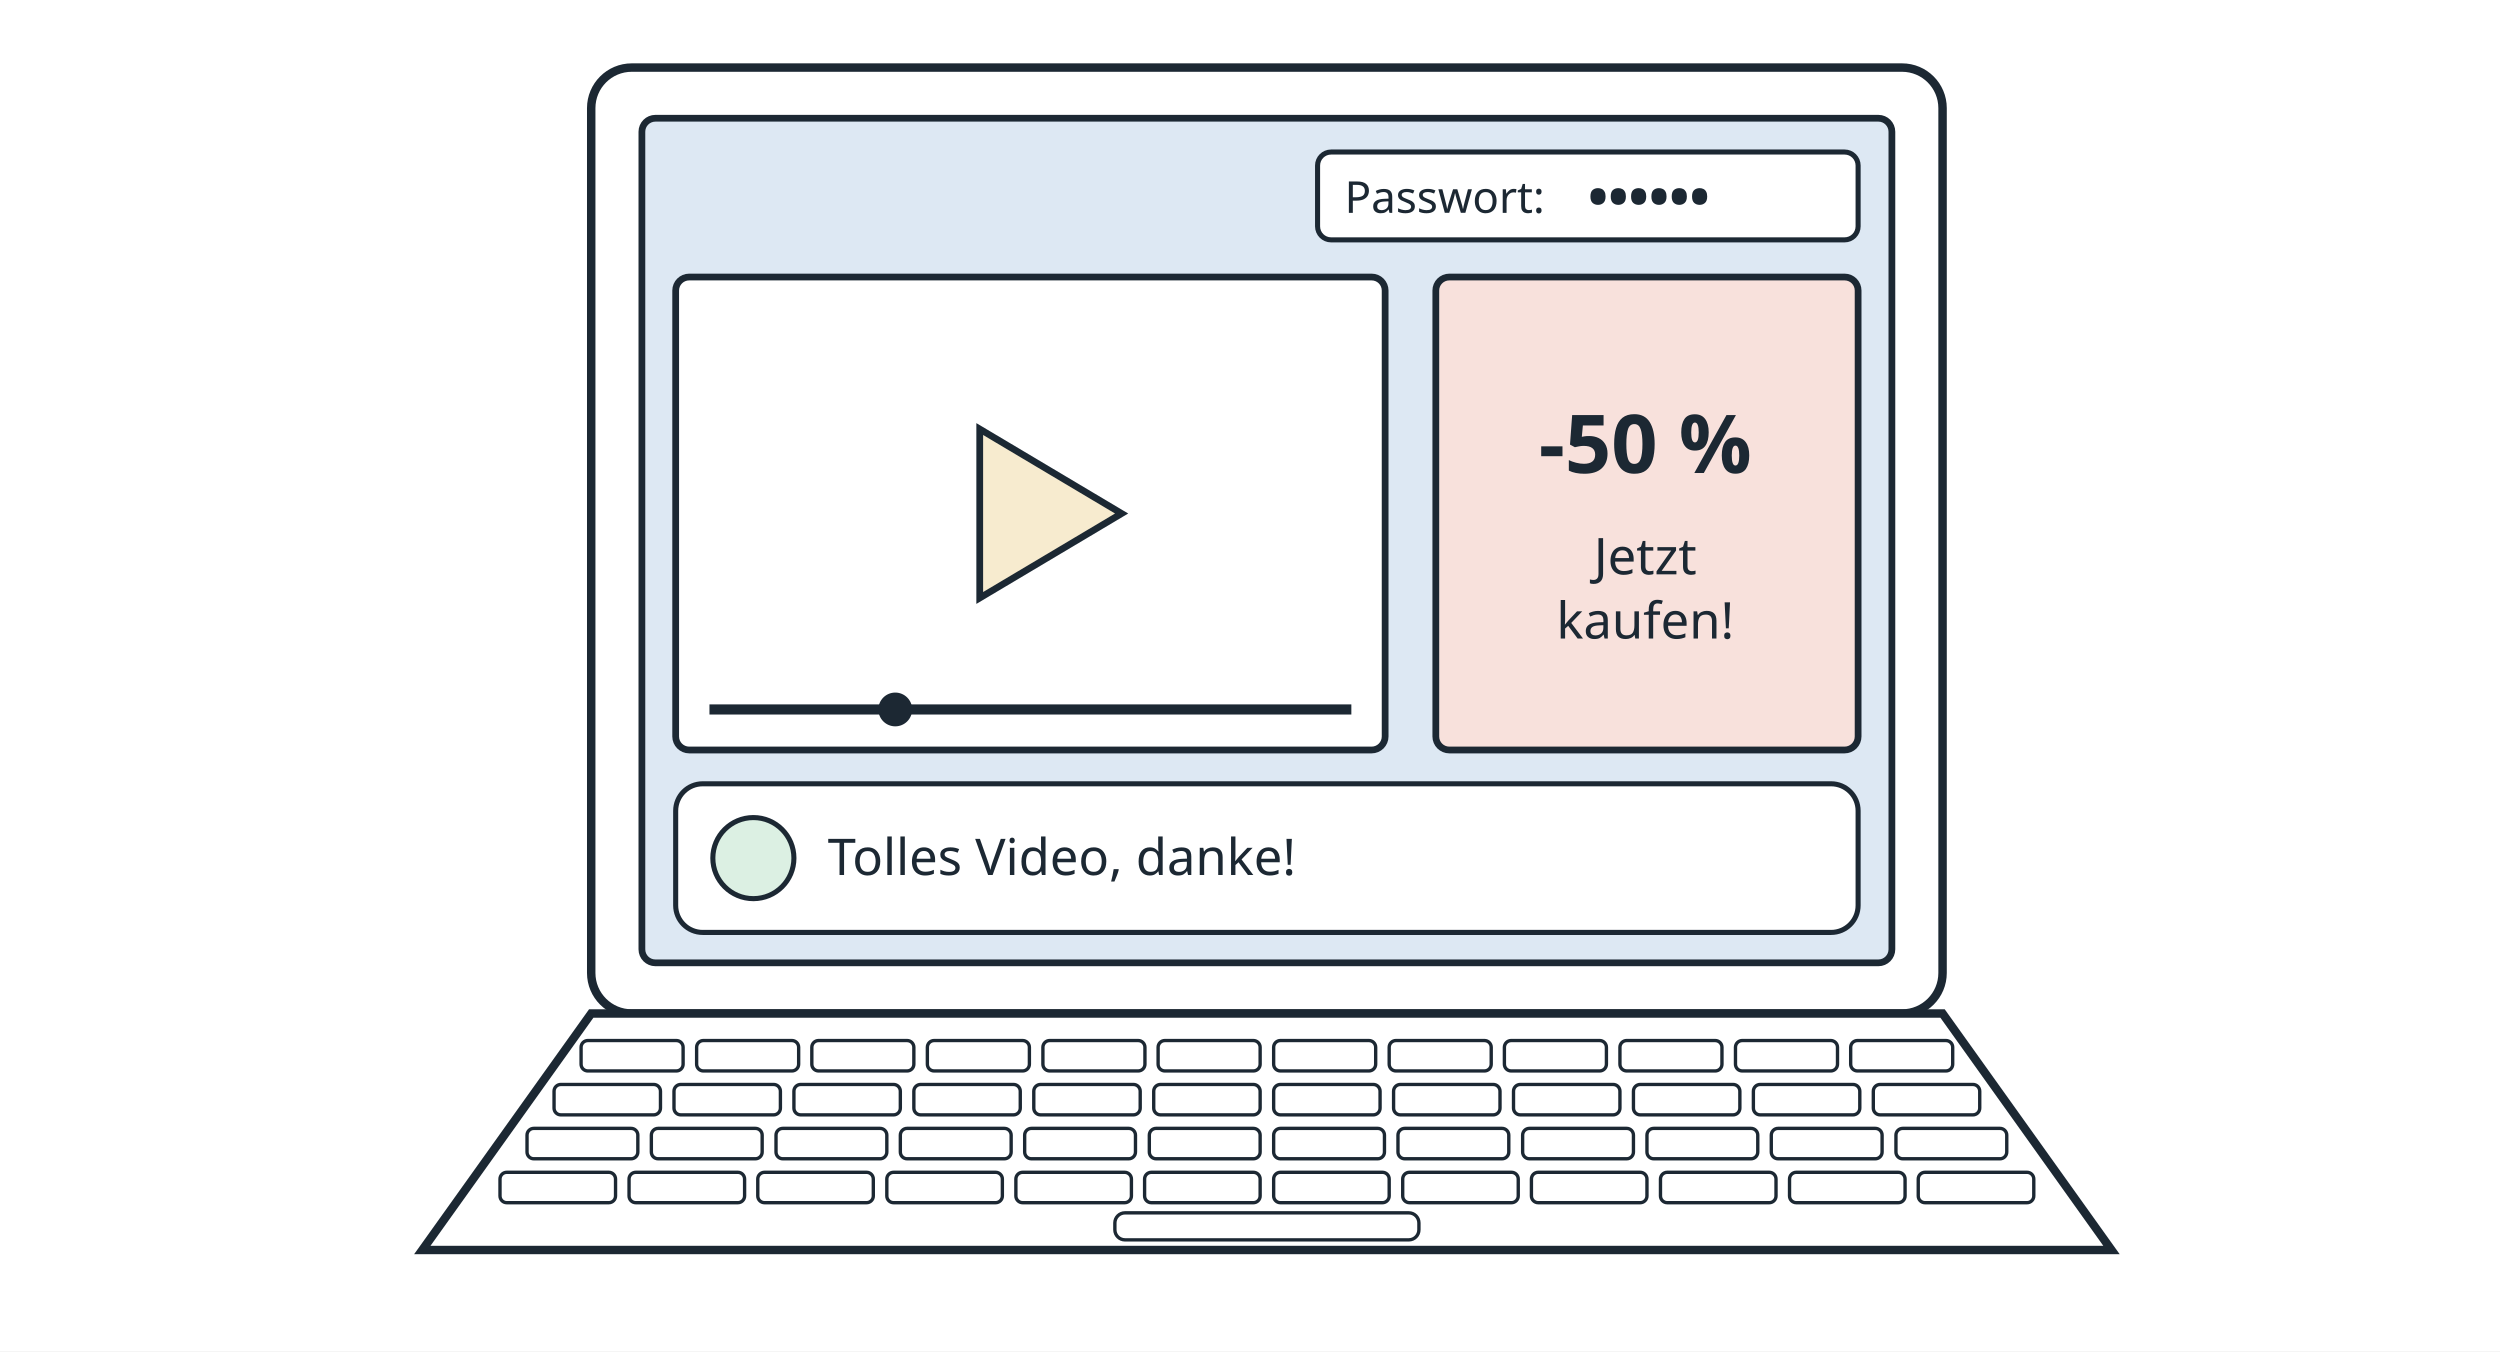
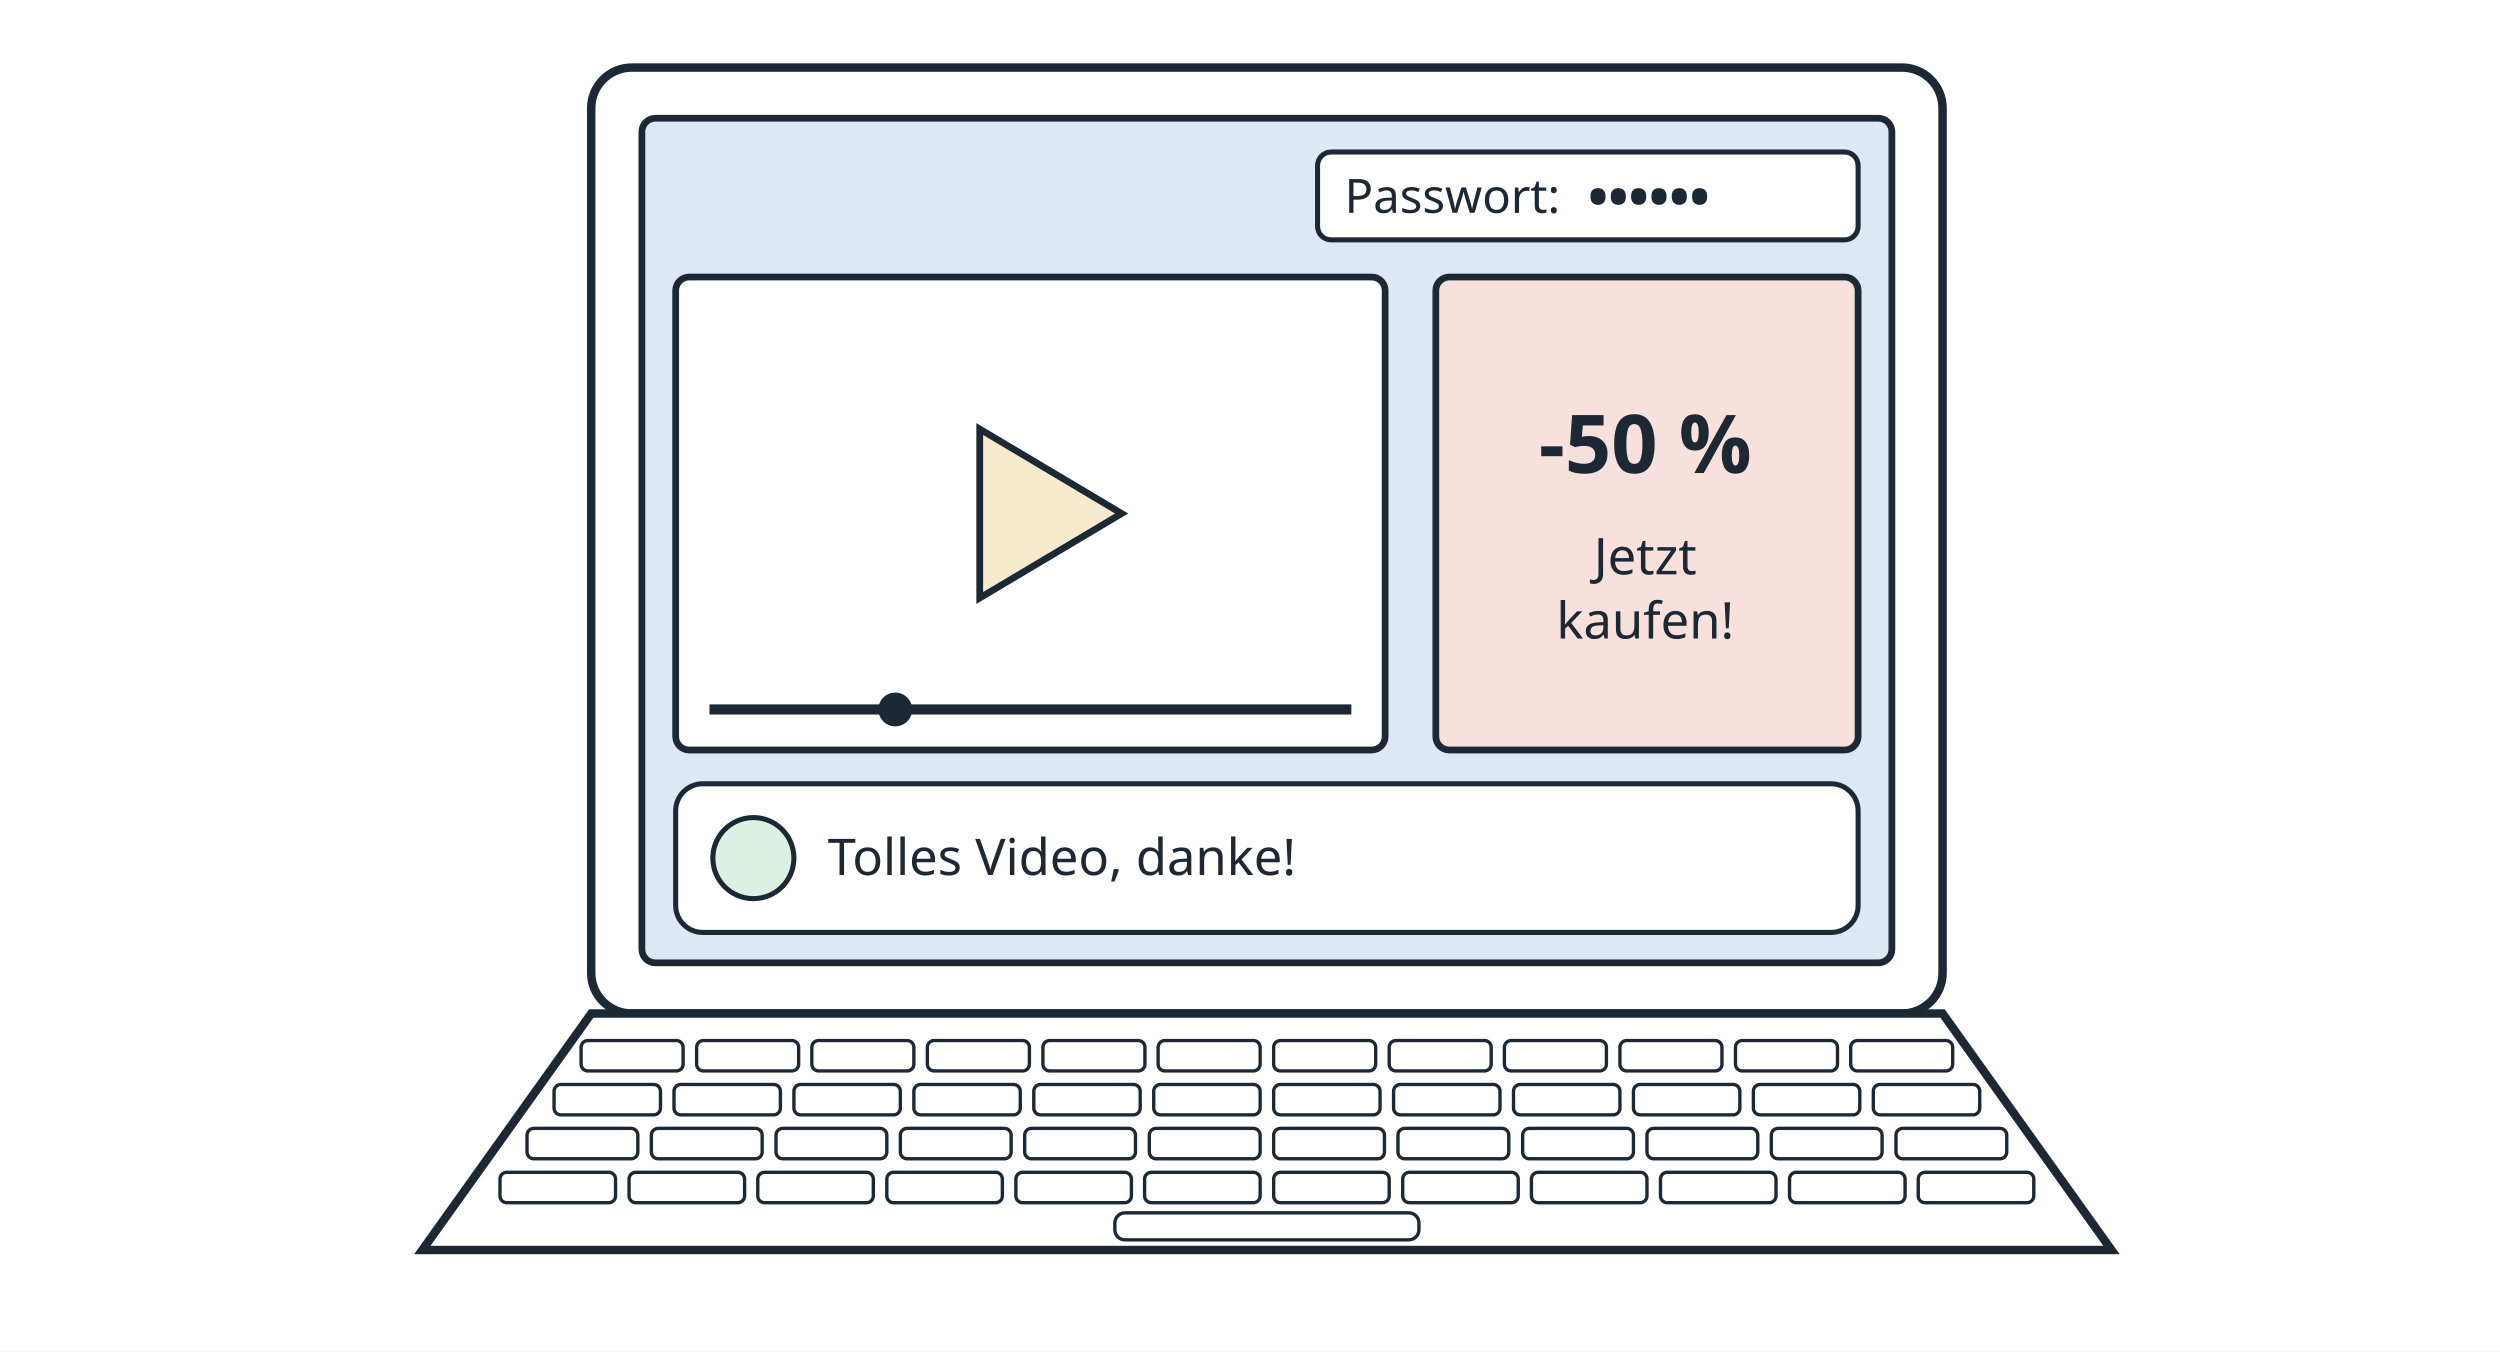
<svg xmlns="http://www.w3.org/2000/svg" viewBox="0 0 740 400" width="740" height="400" role="img" font-family="sans-serif">
  <rect x="0" y="0" width="740" height="400" fill="#ffffff" />
  <rect x="175" y="20" width="400" height="280" rx="12" fill="#ffffff" stroke="#1c2833" stroke-width="2.5" />
  <rect x="190" y="35" width="370" height="250" rx="4" fill="#dde8f3" stroke="#1c2833" stroke-width="2" />
  <rect x="390" y="45" width="160" height="26" rx="4" fill="#ffffff" stroke="#1c2833" stroke-width="1.5" />
-   <text x="398" y="63" font-size="13" fill="#1c2833" text-anchor="start">Passwort:</text>
+   <text x="398" y="63" font-size="14" fill="#1c2833" text-anchor="start">Passwort:</text>
  <text x="470" y="64" font-size="16" fill="#1c2833" text-anchor="start" font-weight="bold">••••••</text>
  <rect x="200" y="82" width="210" height="140" rx="4" fill="#ffffff" stroke="#1c2833" stroke-width="2" />
  <path d="M290 127 L290 177 L332 152 Z" fill="#f7ebcf" stroke="#1c2833" stroke-width="2" />
  <line x1="210" y1="210" x2="400" y2="210" stroke="#1c2833" stroke-width="3" />
  <circle cx="265" cy="210" r="5" fill="#1c2833" />
  <rect x="425" y="82" width="125" height="140" rx="4" fill="#f8e1dc" stroke="#1c2833" stroke-width="2" />
  <text x="487" y="140" font-size="24" fill="#1c2833" text-anchor="middle" font-weight="bold">-50 %</text>
  <text x="487" y="170" font-size="15" fill="#1c2833" text-anchor="middle">Jetzt</text>
  <text x="487" y="189" font-size="15" fill="#1c2833" text-anchor="middle">kaufen!</text>
  <rect x="200" y="232" width="350" height="44" rx="8" fill="#ffffff" stroke="#1c2833" stroke-width="1.5" />
  <circle cx="223" cy="254" r="12" fill="#dcf0e3" stroke="#1c2833" stroke-width="1.5" />
  <text x="245" y="259" font-size="15" fill="#1c2833" text-anchor="start">Tolles Video, danke!</text>
  <path d="M175 300 L575 300 L625 370 L125 370 Z" fill="#ffffff" stroke="#1c2833" stroke-width="2.5" />
  <rect x="172.0" y="308" width="30.2" height="9" rx="2" fill="#ffffff" stroke="#1c2833" stroke-width="1" />
  <rect x="206.2" y="308" width="30.2" height="9" rx="2" fill="#ffffff" stroke="#1c2833" stroke-width="1" />
  <rect x="240.3" y="308" width="30.2" height="9" rx="2" fill="#ffffff" stroke="#1c2833" stroke-width="1" />
  <rect x="274.5" y="308" width="30.2" height="9" rx="2" fill="#ffffff" stroke="#1c2833" stroke-width="1" />
  <rect x="308.7" y="308" width="30.2" height="9" rx="2" fill="#ffffff" stroke="#1c2833" stroke-width="1" />
  <rect x="342.8" y="308" width="30.2" height="9" rx="2" fill="#ffffff" stroke="#1c2833" stroke-width="1" />
  <rect x="377.0" y="308" width="30.2" height="9" rx="2" fill="#ffffff" stroke="#1c2833" stroke-width="1" />
  <rect x="411.2" y="308" width="30.2" height="9" rx="2" fill="#ffffff" stroke="#1c2833" stroke-width="1" />
  <rect x="445.3" y="308" width="30.2" height="9" rx="2" fill="#ffffff" stroke="#1c2833" stroke-width="1" />
  <rect x="479.5" y="308" width="30.2" height="9" rx="2" fill="#ffffff" stroke="#1c2833" stroke-width="1" />
  <rect x="513.7" y="308" width="30.2" height="9" rx="2" fill="#ffffff" stroke="#1c2833" stroke-width="1" />
  <rect x="547.8" y="308" width="30.2" height="9" rx="2" fill="#ffffff" stroke="#1c2833" stroke-width="1" />
  <rect x="164.0" y="321" width="31.5" height="9" rx="2" fill="#ffffff" stroke="#1c2833" stroke-width="1" />
  <rect x="199.5" y="321" width="31.5" height="9" rx="2" fill="#ffffff" stroke="#1c2833" stroke-width="1" />
  <rect x="235.0" y="321" width="31.5" height="9" rx="2" fill="#ffffff" stroke="#1c2833" stroke-width="1" />
  <rect x="270.5" y="321" width="31.5" height="9" rx="2" fill="#ffffff" stroke="#1c2833" stroke-width="1" />
  <rect x="306.0" y="321" width="31.5" height="9" rx="2" fill="#ffffff" stroke="#1c2833" stroke-width="1" />
  <rect x="341.5" y="321" width="31.5" height="9" rx="2" fill="#ffffff" stroke="#1c2833" stroke-width="1" />
  <rect x="377.0" y="321" width="31.5" height="9" rx="2" fill="#ffffff" stroke="#1c2833" stroke-width="1" />
  <rect x="412.5" y="321" width="31.5" height="9" rx="2" fill="#ffffff" stroke="#1c2833" stroke-width="1" />
  <rect x="448.0" y="321" width="31.5" height="9" rx="2" fill="#ffffff" stroke="#1c2833" stroke-width="1" />
  <rect x="483.5" y="321" width="31.5" height="9" rx="2" fill="#ffffff" stroke="#1c2833" stroke-width="1" />
  <rect x="519.0" y="321" width="31.5" height="9" rx="2" fill="#ffffff" stroke="#1c2833" stroke-width="1" />
  <rect x="554.5" y="321" width="31.5" height="9" rx="2" fill="#ffffff" stroke="#1c2833" stroke-width="1" />
  <rect x="156.0" y="334" width="32.8" height="9" rx="2" fill="#ffffff" stroke="#1c2833" stroke-width="1" />
  <rect x="192.8" y="334" width="32.8" height="9" rx="2" fill="#ffffff" stroke="#1c2833" stroke-width="1" />
  <rect x="229.7" y="334" width="32.8" height="9" rx="2" fill="#ffffff" stroke="#1c2833" stroke-width="1" />
  <rect x="266.5" y="334" width="32.8" height="9" rx="2" fill="#ffffff" stroke="#1c2833" stroke-width="1" />
  <rect x="303.3" y="334" width="32.8" height="9" rx="2" fill="#ffffff" stroke="#1c2833" stroke-width="1" />
  <rect x="340.2" y="334" width="32.8" height="9" rx="2" fill="#ffffff" stroke="#1c2833" stroke-width="1" />
  <rect x="377.0" y="334" width="32.8" height="9" rx="2" fill="#ffffff" stroke="#1c2833" stroke-width="1" />
  <rect x="413.8" y="334" width="32.8" height="9" rx="2" fill="#ffffff" stroke="#1c2833" stroke-width="1" />
  <rect x="450.7" y="334" width="32.8" height="9" rx="2" fill="#ffffff" stroke="#1c2833" stroke-width="1" />
  <rect x="487.5" y="334" width="32.8" height="9" rx="2" fill="#ffffff" stroke="#1c2833" stroke-width="1" />
  <rect x="524.3" y="334" width="32.8" height="9" rx="2" fill="#ffffff" stroke="#1c2833" stroke-width="1" />
  <rect x="561.2" y="334" width="32.8" height="9" rx="2" fill="#ffffff" stroke="#1c2833" stroke-width="1" />
  <rect x="148.0" y="347" width="34.2" height="9" rx="2" fill="#ffffff" stroke="#1c2833" stroke-width="1" />
  <rect x="186.2" y="347" width="34.2" height="9" rx="2" fill="#ffffff" stroke="#1c2833" stroke-width="1" />
  <rect x="224.3" y="347" width="34.2" height="9" rx="2" fill="#ffffff" stroke="#1c2833" stroke-width="1" />
  <rect x="262.5" y="347" width="34.2" height="9" rx="2" fill="#ffffff" stroke="#1c2833" stroke-width="1" />
  <rect x="300.7" y="347" width="34.2" height="9" rx="2" fill="#ffffff" stroke="#1c2833" stroke-width="1" />
  <rect x="338.8" y="347" width="34.2" height="9" rx="2" fill="#ffffff" stroke="#1c2833" stroke-width="1" />
  <rect x="377.0" y="347" width="34.2" height="9" rx="2" fill="#ffffff" stroke="#1c2833" stroke-width="1" />
  <rect x="415.2" y="347" width="34.2" height="9" rx="2" fill="#ffffff" stroke="#1c2833" stroke-width="1" />
  <rect x="453.3" y="347" width="34.2" height="9" rx="2" fill="#ffffff" stroke="#1c2833" stroke-width="1" />
  <rect x="491.5" y="347" width="34.2" height="9" rx="2" fill="#ffffff" stroke="#1c2833" stroke-width="1" />
  <rect x="529.7" y="347" width="34.2" height="9" rx="2" fill="#ffffff" stroke="#1c2833" stroke-width="1" />
  <rect x="567.8" y="347" width="34.2" height="9" rx="2" fill="#ffffff" stroke="#1c2833" stroke-width="1" />
  <rect x="330" y="359" width="90" height="8" rx="3" fill="#ffffff" stroke="#1c2833" stroke-width="1" />
</svg>
